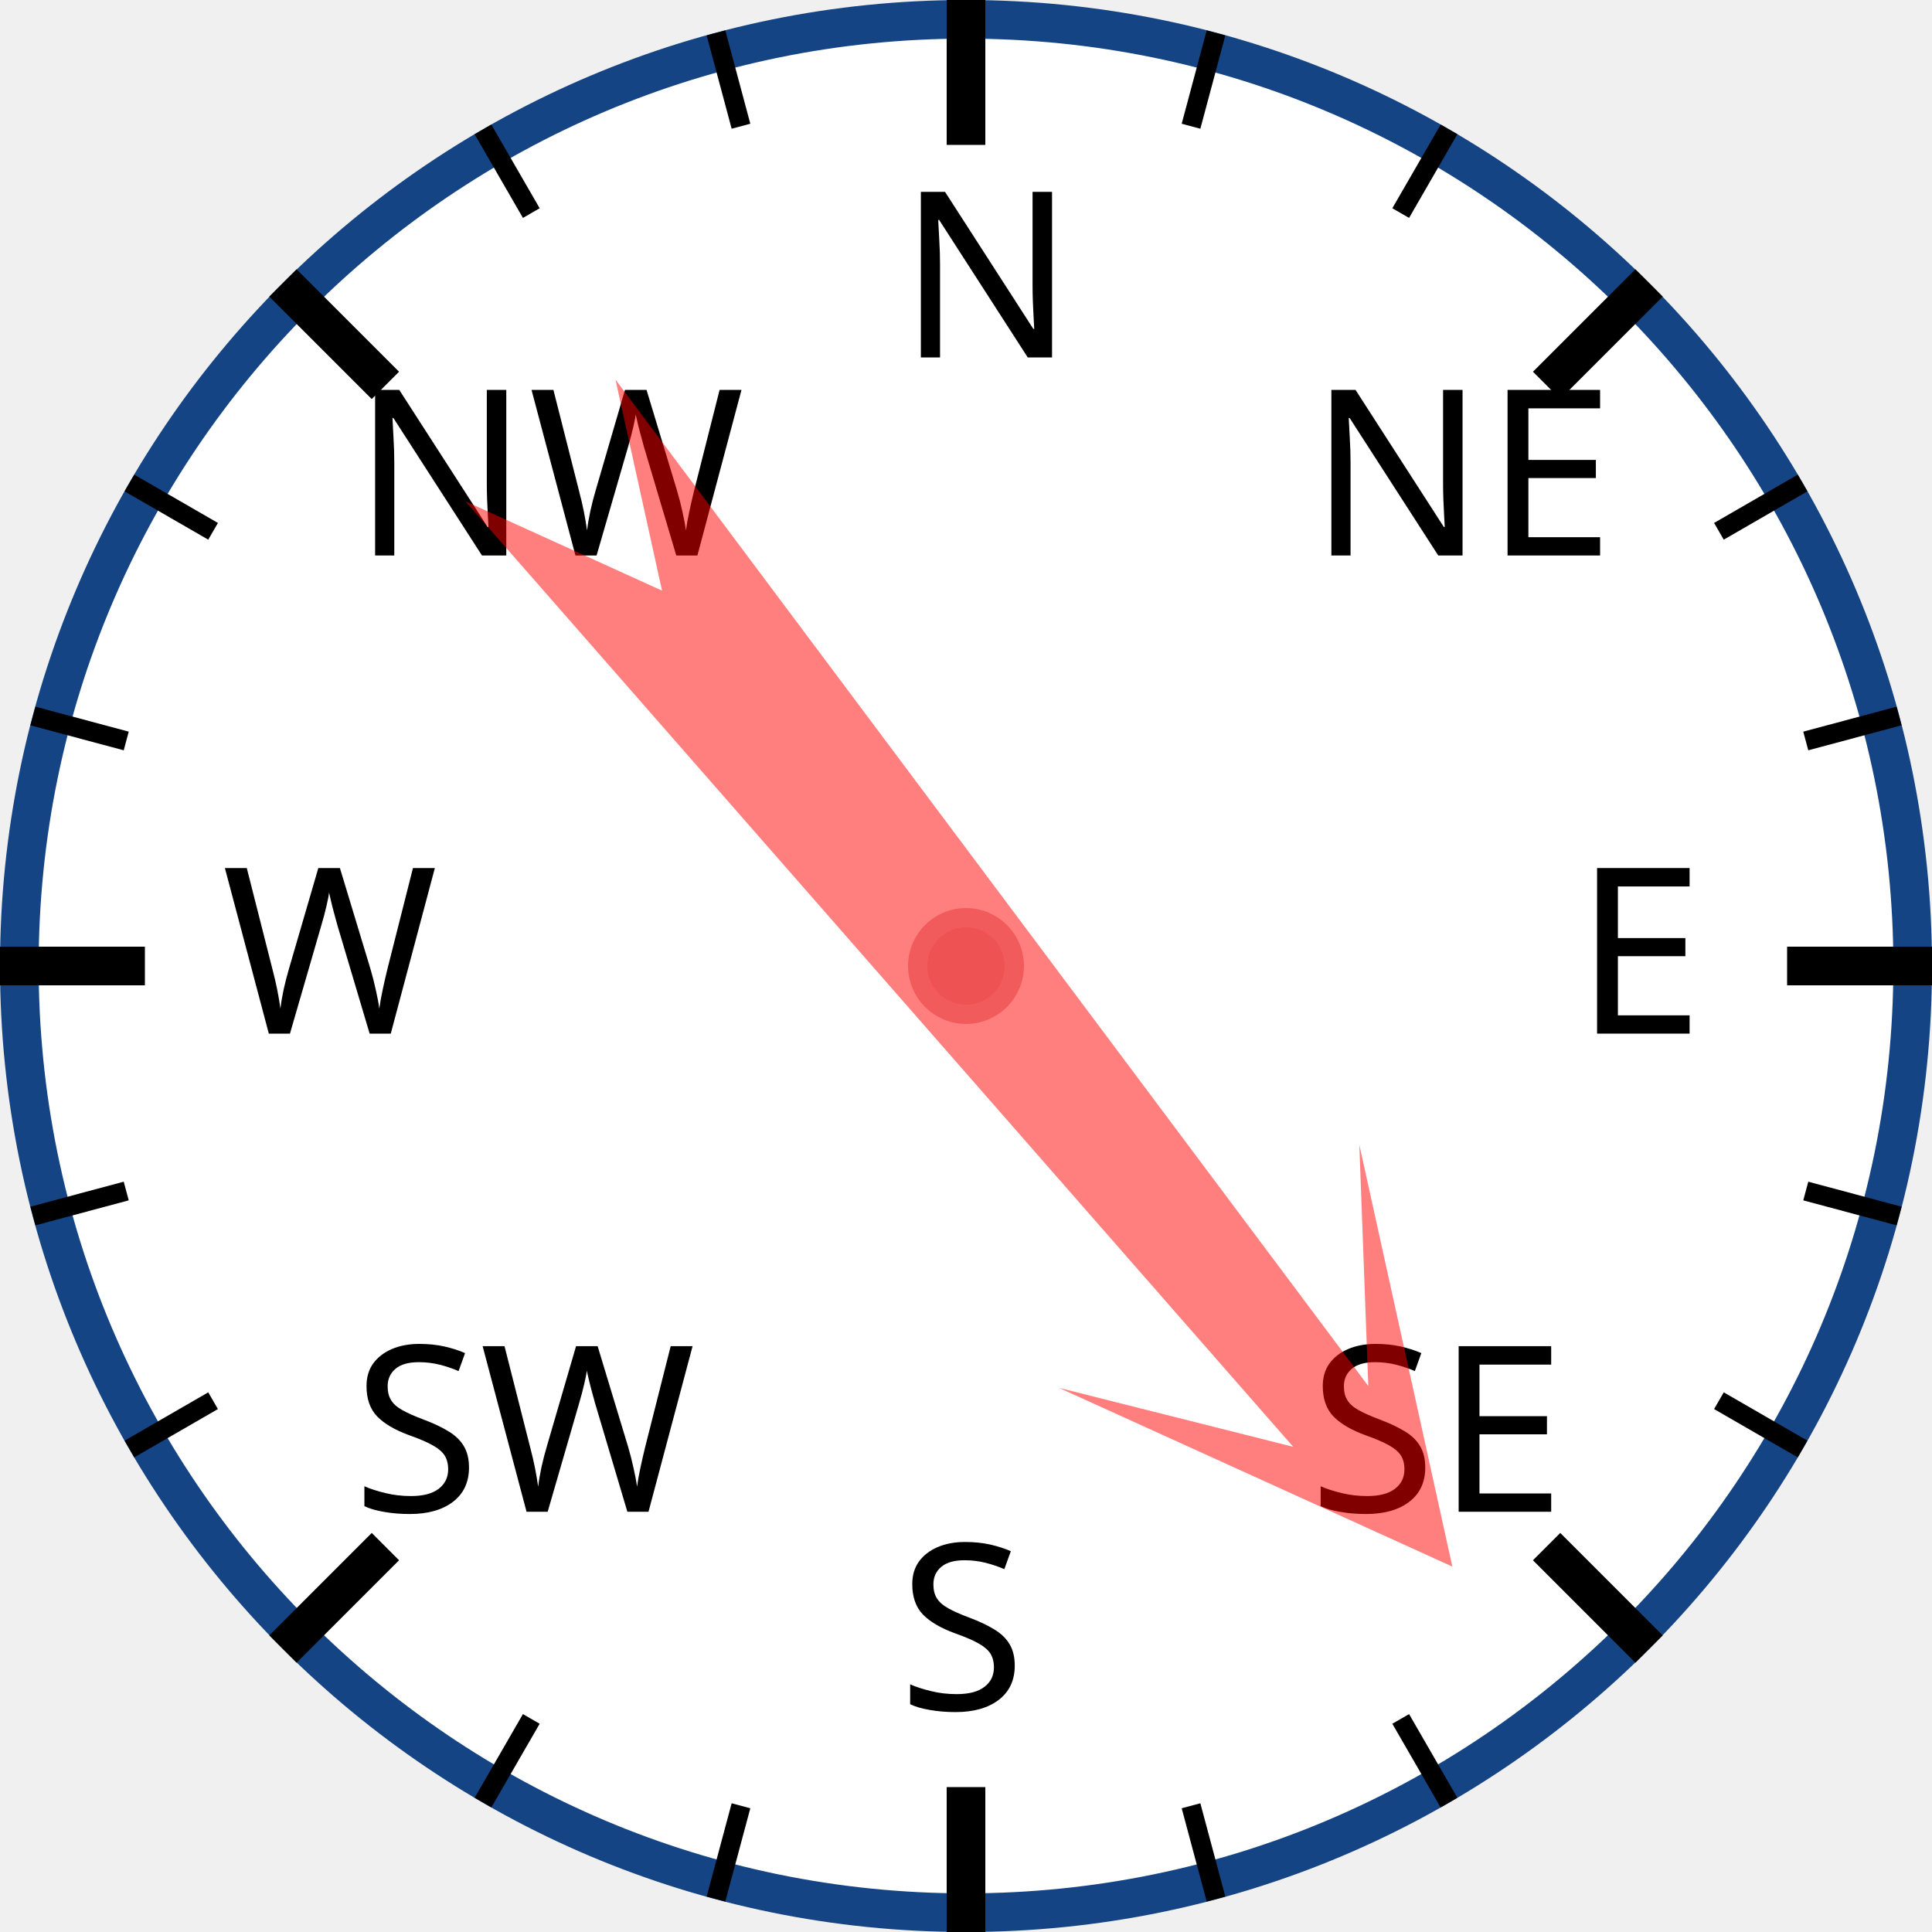
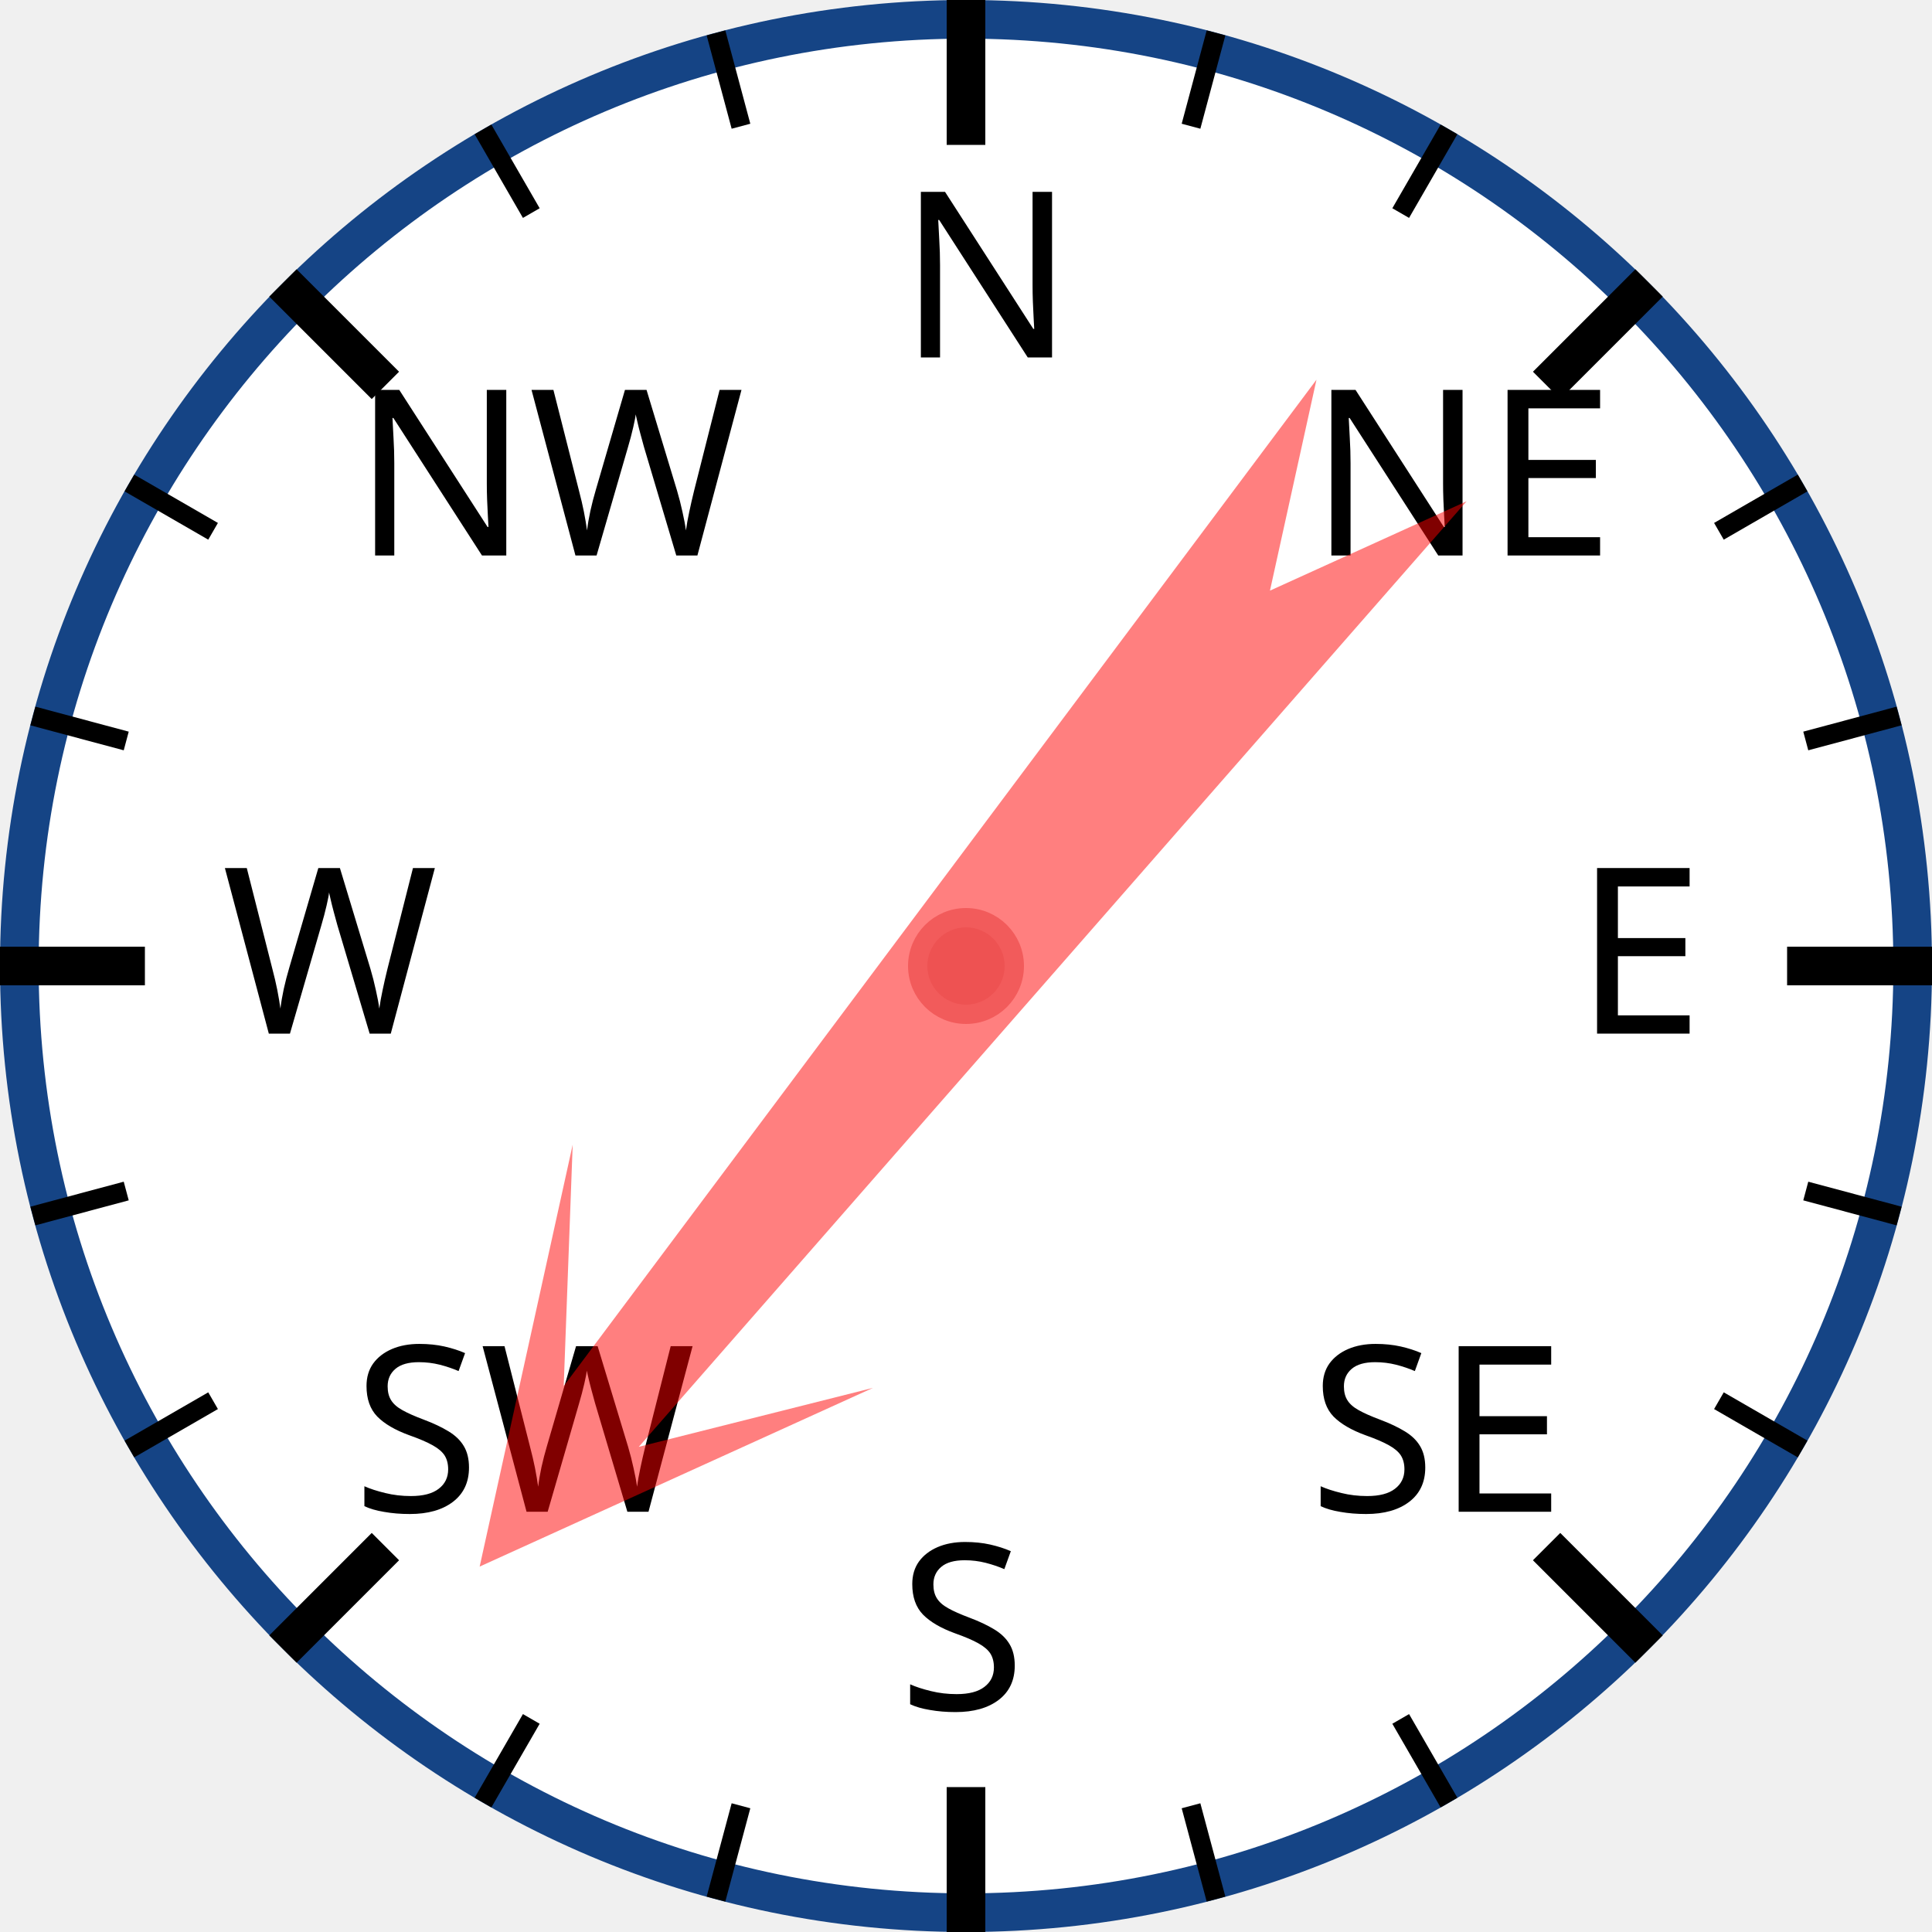
<svg xmlns="http://www.w3.org/2000/svg" width="120px" height="120px" viewBox="0 0 200 200">
  <circle cx="100" cy="100" r="98" style="fill: white; stroke: #154485; stroke-width: 4;" />
  <text x="93.0" y="37.0" style="font-family: sans-serif; font-size: 18pt;">N</text>
  <line x1="100.0" y1="0.0" x2="100.0" y2="15.0" style="stroke: black; stroke-width: 4;" />
  <line x1="74.118" y1="3.407" x2="76.706" y2="13.067" style="stroke: black; stroke-width: 2;" />
  <line x1="50" y1="13.397" x2="55" y2="22.058" style="stroke: black; stroke-width: 2;" />
  <text x="36.503" y="57.503" style="font-family: sans-serif; font-size: 18pt;">NW</text>
  <line x1="29.289" y1="29.289" x2="39.896" y2="39.896" style="stroke: black; stroke-width: 4;" />
  <line x1="13.397" y1="50" x2="22.058" y2="55" style="stroke: black; stroke-width: 2;" />
  <line x1="3.407" y1="74.118" x2="13.067" y2="76.706" style="stroke: black; stroke-width: 2;" />
  <text x="23.0" y="107.0" style="font-family: sans-serif; font-size: 18pt;">W</text>
  <line x1="0.0" y1="100.0" x2="15.0" y2="100.0" style="stroke: black; stroke-width: 4;" />
  <line x1="3.407" y1="125.882" x2="13.067" y2="123.294" style="stroke: black; stroke-width: 2;" />
  <line x1="13.397" y1="150" x2="22.058" y2="145" style="stroke: black; stroke-width: 2;" />
  <text x="36.503" y="156.497" style="font-family: sans-serif; font-size: 18pt;">SW</text>
  <line x1="29.289" y1="170.711" x2="39.896" y2="160.104" style="stroke: black; stroke-width: 4;" />
  <line x1="50" y1="186.603" x2="55" y2="177.942" style="stroke: black; stroke-width: 2;" />
  <line x1="74.118" y1="196.593" x2="76.706" y2="186.933" style="stroke: black; stroke-width: 2;" />
  <text x="93" y="177.0" style="font-family: sans-serif; font-size: 18pt;">S</text>
  <line x1="100" y1="200.0" x2="100" y2="185.0" style="stroke: black; stroke-width: 4;" />
  <line x1="125.882" y1="196.593" x2="123.294" y2="186.933" style="stroke: black; stroke-width: 2;" />
  <line x1="150.0" y1="186.603" x2="145.0" y2="177.942" style="stroke: black; stroke-width: 2;" />
  <text x="135.497" y="156.497" style="font-family: sans-serif; font-size: 18pt;">SE</text>
  <line x1="170.711" y1="170.711" x2="160.104" y2="160.104" style="stroke: black; stroke-width: 4;" />
  <line x1="186.603" y1="150" x2="177.942" y2="145" style="stroke: black; stroke-width: 2;" />
  <line x1="196.593" y1="125.882" x2="186.933" y2="123.294" style="stroke: black; stroke-width: 2;" />
  <text x="163.0" y="107" style="font-family: sans-serif; font-size: 18pt;">E</text>
  <line x1="200.0" y1="100" x2="185.0" y2="100" style="stroke: black; stroke-width: 4;" />
  <line x1="196.593" y1="74.118" x2="186.933" y2="76.706" style="stroke: black; stroke-width: 2;" />
  <line x1="186.603" y1="50" x2="177.942" y2="55" style="stroke: black; stroke-width: 2;" />
  <text x="135.497" y="57.503" style="font-family: sans-serif; font-size: 18pt;">NE</text>
  <line x1="170.711" y1="29.289" x2="160.104" y2="39.896" style="stroke: black; stroke-width: 4;" />
  <line x1="150" y1="13.397" x2="145" y2="22.058" style="stroke: black; stroke-width: 2;" />
  <line x1="125.882" y1="3.407" x2="123.294" y2="13.067" style="stroke: black; stroke-width: 2;" />
-   <polygon points="100 20 120 60 105 40 110 170 100 150 90 170 95 40 80 60" style="fill: red; fill-opacity: 0.5;" transform="rotate(141,100,100)" />
+   <polygon points="100 20 120 60 105 40 110 170 100 150 90 170 95 40 80 60" style="fill: red; fill-opacity: 0.5;" transform="rotate(219,100,100)" />
  <circle cx="100" cy="100" r="5" style="fill: #EE5252; stroke: #F25B5B; stroke-width: 2;" />
</svg>
